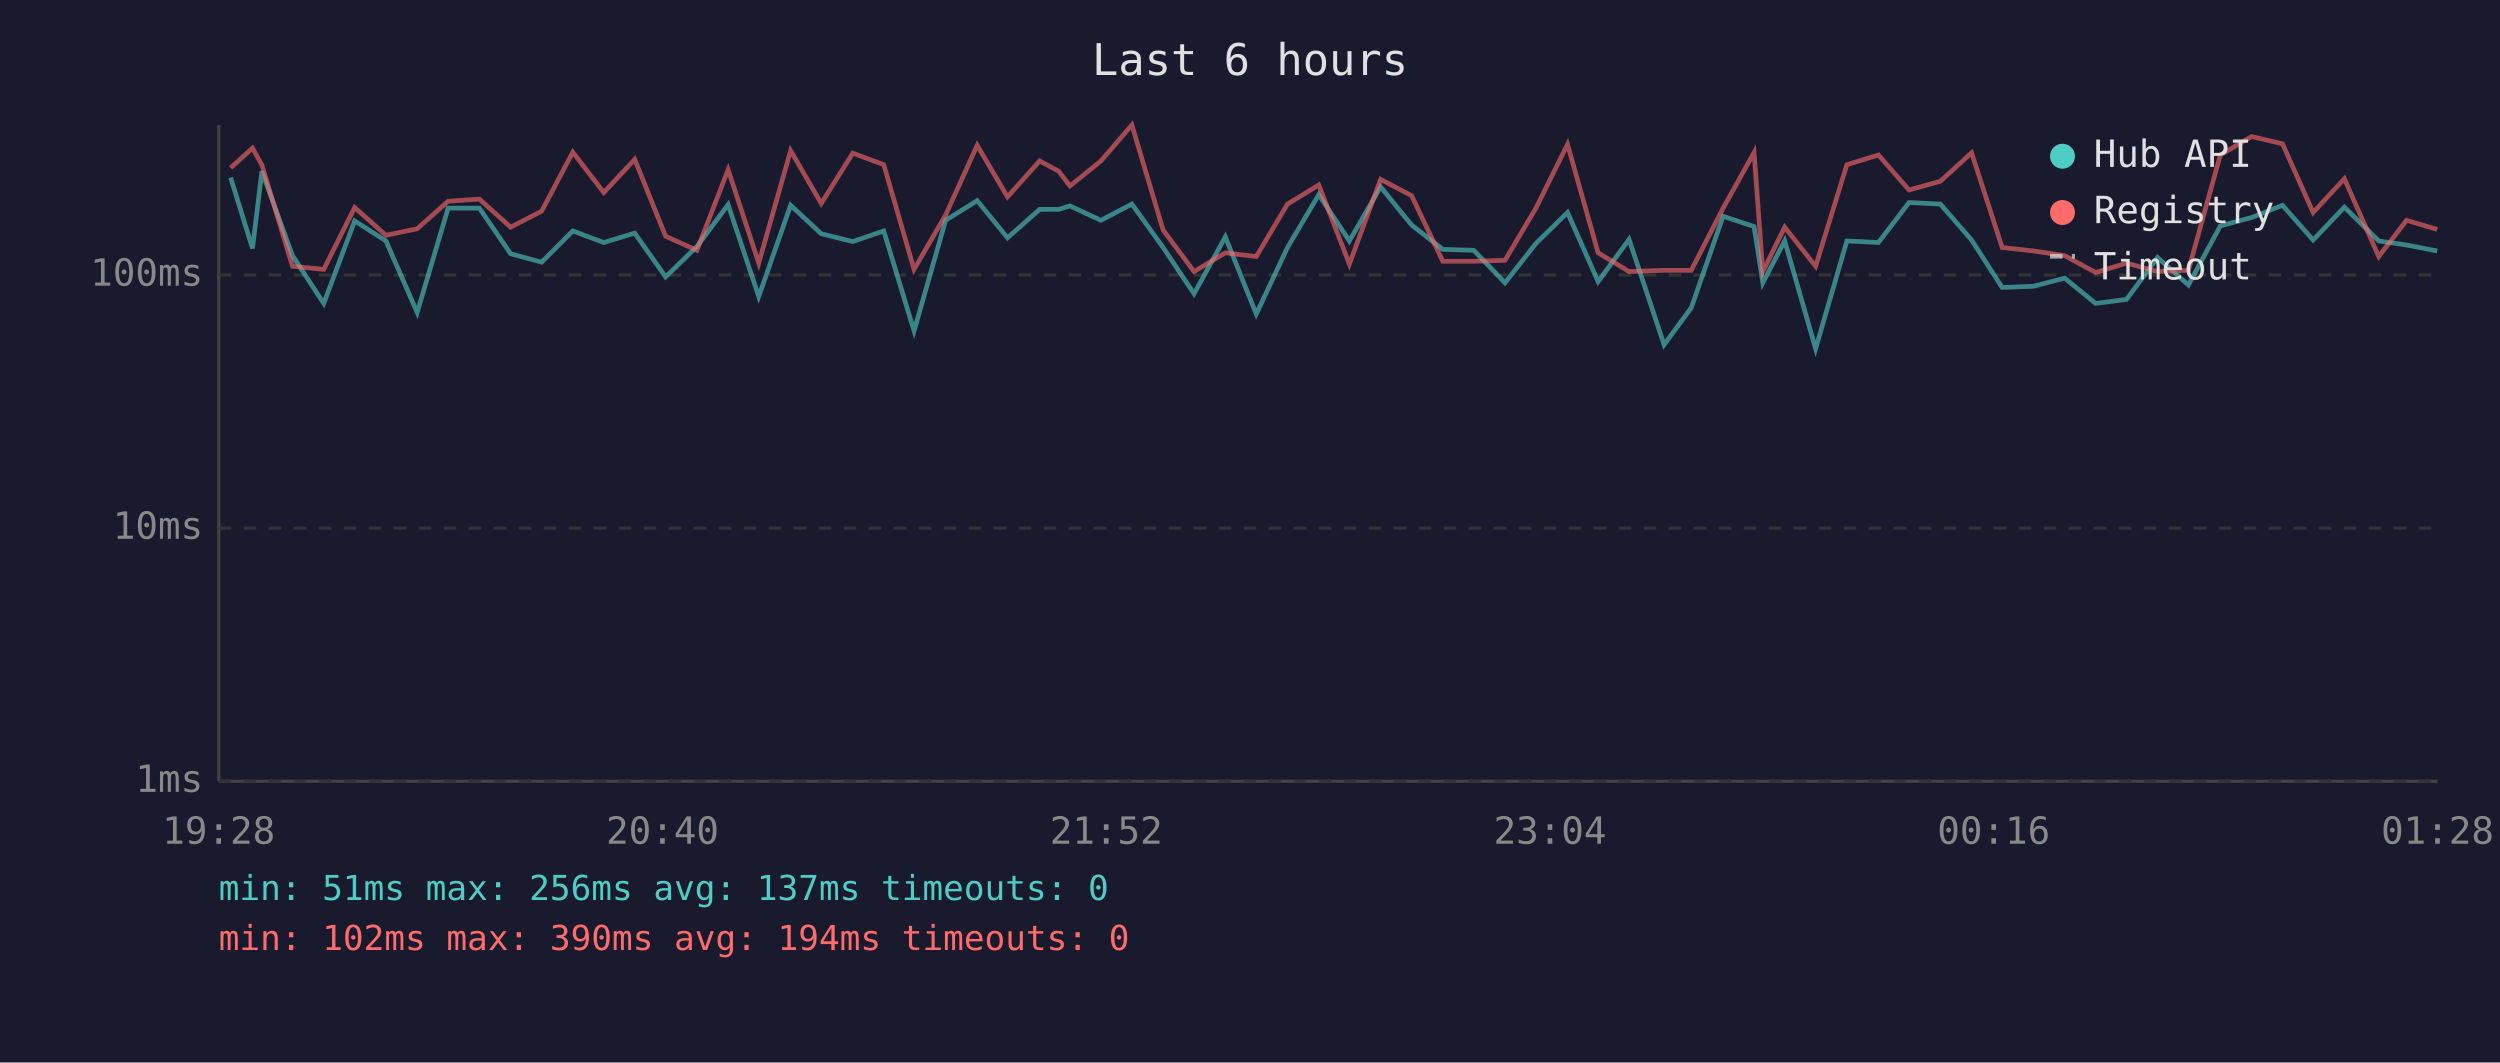
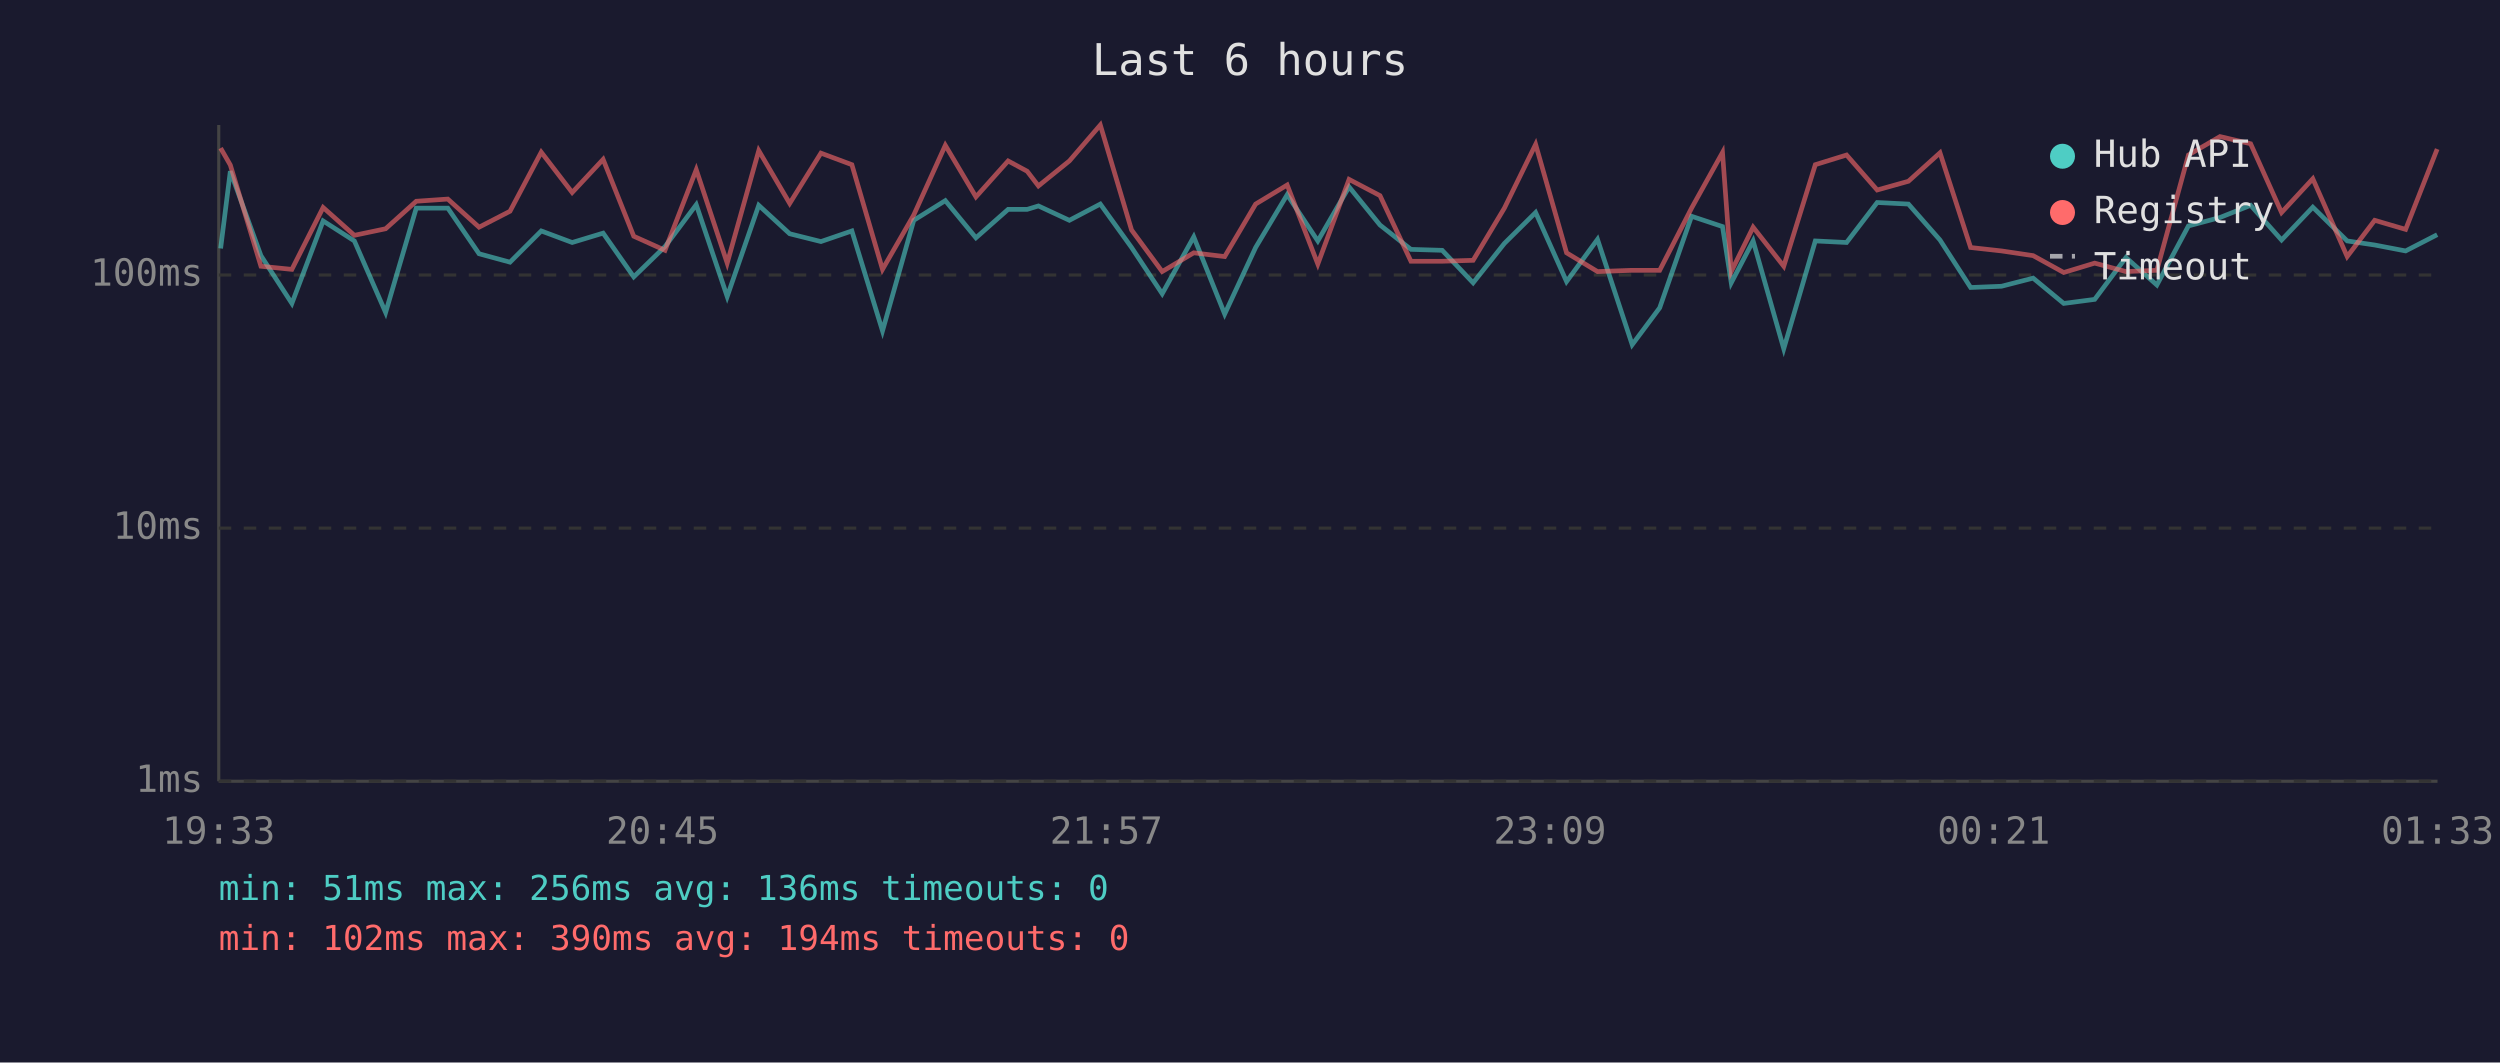
<svg xmlns="http://www.w3.org/2000/svg" viewBox="0 0 800 340" font-family="monospace" font-size="12">
  <rect width="800" height="340" fill="#1a1a2e" />
  <text x="400" y="24" fill="#e0e0e0" font-size="14" text-anchor="middle">Last 6 hours</text>
  <line x1="70" y1="40" x2="70" y2="250" stroke="#444" stroke-width="1" />
  <line x1="70" y1="250" x2="780" y2="250" stroke="#444" stroke-width="1" />
  <line x1="70" y1="250" x2="780" y2="250" stroke="#333" stroke-width="1" stroke-dasharray="4" />
  <text x="65" y="250" fill="#888" text-anchor="end" dominant-baseline="middle">1ms</text>
  <line x1="70" y1="169" x2="780" y2="169" stroke="#333" stroke-width="1" stroke-dasharray="4" />
  <text x="65" y="169" fill="#888" text-anchor="end" dominant-baseline="middle">10ms</text>
  <line x1="70" y1="88" x2="780" y2="88" stroke="#333" stroke-width="1" stroke-dasharray="4" />
  <text x="65" y="88" fill="#888" text-anchor="end" dominant-baseline="middle">100ms</text>
-   <text x="70" y="270" fill="#888" text-anchor="middle">19:28</text>
-   <text x="212" y="270" fill="#888" text-anchor="middle">20:40</text>
-   <text x="354" y="270" fill="#888" text-anchor="middle">21:52</text>
-   <text x="496" y="270" fill="#888" text-anchor="middle">23:04</text>
-   <text x="638" y="270" fill="#888" text-anchor="middle">00:16</text>
-   <text x="780" y="270" fill="#888" text-anchor="middle">01:28</text>
-   <polyline points="73.8,56.8 80.8,79.5 83.8,54.8 93.6,81.8 103.6,97.1 113.5,70.7 123.5,77.1 133.5,100.0 143.4,66.6 153.4,66.6 163.4,81.2 173.3,83.9 183.3,73.9 193.2,77.6 203.1,74.6 213.0,88.6 223.0,78.9 233.0,65.5 242.8,94.9 253.0,65.7 262.8,74.8 272.9,77.3 282.8,73.9 292.5,105.9 302.6,70.5 312.7,64.2 322.4,76.1 332.7,67.0 338.8,67.0 342.4,65.9 352.3,70.5 362.2,65.3 372.2,79.2 382.1,94.0 392.1,75.8 402.0,100.5 412.0,79.2 422.0,62.3 431.8,77.1 441.8,59.8 451.7,72.0 461.7,79.8 471.6,80.1 481.6,90.5 491.5,77.9 501.6,68.0 511.4,90.1 521.3,76.6 532.5,110.3 541.2,98.5 551.4,69.2 561.3,72.5 564.1,90.5 571.1,77.1 581.0,111.6 591.0,77.1 601.1,77.6 610.9,64.8 620.9,65.3 630.9,76.8 640.7,92.0 650.7,91.6 660.7,89.0 670.6,97.1 680.5,95.8 690.4,82.4 700.3,91.2 710.5,72.3 720.5,69.6 730.4,65.7 740.2,76.8 750.2,66.3 761.2,77.1 770.1,78.4 779.9,80.3" fill="none" stroke="#4ecdc4" stroke-width="1.5" opacity="0.6" />
-   <polyline points="73.8,53.7 80.8,47.4 83.8,52.8 93.6,85.2 103.6,86.2 113.5,66.4 123.5,75.3 133.5,73.2 143.4,64.4 153.4,63.7 163.4,72.7 173.3,67.6 183.3,48.7 193.2,61.6 203.1,51.0 213.0,75.6 223.0,80.1 233.0,54.3 242.8,84.2 253.0,48.2 262.8,65.1 272.9,49.0 282.8,52.7 292.5,86.2 302.6,68.8 312.7,46.5 322.4,63.0 332.7,51.5 338.8,54.8 342.4,59.5 352.3,51.5 362.2,40.0 372.2,73.6 382.1,86.9 392.1,80.9 402.0,82.1 412.0,65.3 422.0,59.2 431.8,84.5 441.8,57.4 451.7,62.6 461.7,83.6 471.6,83.6 481.6,83.3 491.5,66.6 501.6,46.2 511.4,80.9 521.3,86.9 532.5,86.5 541.2,86.5 551.4,66.6 561.3,48.8 564.1,86.9 571.1,72.7 581.0,85.2 591.0,52.7 601.1,49.6 610.9,60.8 620.9,58.0 630.9,48.9 640.7,79.2 650.7,80.3 660.7,81.8 670.6,87.2 680.5,84.2 690.4,86.9 700.3,86.5 710.5,49.6 720.5,43.7 730.4,46.0 740.2,68.0 750.2,57.2 761.2,82.1 770.1,70.5 779.9,73.4" fill="none" stroke="#ff6b6b" stroke-width="1.5" opacity="0.6" />
+   <text x="70" y="270" fill="#888" text-anchor="middle">19:33</text>
+   <text x="212" y="270" fill="#888" text-anchor="middle">20:45</text>
+   <text x="354" y="270" fill="#888" text-anchor="middle">21:57</text>
+   <text x="496" y="270" fill="#888" text-anchor="middle">23:09</text>
+   <text x="638" y="270" fill="#888" text-anchor="middle">00:21</text>
+   <text x="780" y="270" fill="#888" text-anchor="middle">01:33</text>
+   <polyline points="70.6,79.5 73.7,54.8 83.5,81.8 93.4,97.1 103.4,70.7 113.4,77.1 123.4,100.0 133.2,66.6 143.3,66.6 153.3,81.2 163.2,83.9 173.2,73.9 183.1,77.6 193.0,74.6 202.8,88.6 212.8,78.9 222.8,65.5 232.7,94.9 242.8,65.7 252.7,74.8 262.7,77.3 272.6,73.9 282.4,105.9 292.4,70.5 302.5,64.2 312.3,76.1 322.6,67.0 328.7,67.0 332.3,65.9 342.2,70.5 352.1,65.3 362.1,79.2 371.9,94.0 382.0,75.8 391.9,100.5 401.8,79.2 411.9,62.3 421.7,77.1 431.7,59.8 441.6,72.0 451.5,79.8 461.5,80.1 471.4,90.5 481.4,77.9 491.4,68.0 501.3,90.1 511.2,76.6 522.3,110.3 531.1,98.5 541.3,69.2 551.2,72.5 554.0,90.5 561.0,77.1 570.8,111.6 580.9,77.1 590.9,77.6 600.7,64.8 610.7,65.3 620.8,76.8 630.6,92.0 640.5,91.6 650.6,89.0 660.4,97.1 670.3,95.8 680.3,82.4 690.2,91.2 700.3,72.3 710.4,69.6 720.2,65.7 730.1,76.8 740.1,66.3 751.1,77.1 759.9,78.4 769.8,80.3 779.9,75.1" fill="none" stroke="#4ecdc4" stroke-width="1.5" opacity="0.6" />
+   <polyline points="70.6,47.4 73.7,52.8 83.5,85.2 93.4,86.2 103.4,66.4 113.4,75.3 123.4,73.2 133.2,64.4 143.3,63.7 153.3,72.7 163.2,67.6 173.2,48.7 183.1,61.6 193.0,51.0 202.8,75.6 212.8,80.1 222.8,54.3 232.7,84.2 242.8,48.2 252.7,65.1 262.7,49.0 272.6,52.7 282.4,86.2 292.4,68.8 302.5,46.5 312.3,63.0 322.6,51.5 328.7,54.8 332.3,59.5 342.2,51.5 352.1,40.0 362.1,73.6 371.9,86.9 382.0,80.9 391.9,82.1 401.8,65.3 411.9,59.2 421.7,84.5 431.7,57.4 441.6,62.6 451.5,83.6 461.5,83.6 471.4,83.3 481.4,66.6 491.4,46.2 501.3,80.9 511.2,86.9 522.3,86.5 531.1,86.5 541.3,66.6 551.2,48.8 554.0,86.9 561.0,72.7 570.8,85.2 580.9,52.7 590.9,49.6 600.7,60.8 610.7,58.0 620.8,48.9 630.6,79.2 640.5,80.3 650.6,81.8 660.4,87.2 670.3,84.2 680.3,86.9 690.2,86.5 700.3,49.6 710.4,43.7 720.2,46.0 730.1,68.0 740.1,57.2 751.1,82.1 759.9,70.5 769.8,73.4 779.9,47.7" fill="none" stroke="#ff6b6b" stroke-width="1.5" opacity="0.6" />
  <circle cx="660" cy="50" r="4" fill="#4ecdc4" />
  <text x="670" y="50" fill="#e0e0e0" dominant-baseline="middle">Hub API</text>
  <circle cx="660" cy="68" r="4" fill="#ff6b6b" />
  <text x="670" y="68" fill="#e0e0e0" dominant-baseline="middle">Registry</text>
  <line x1="656" y1="82" x2="664" y2="82" stroke="#e0e0e0" stroke-width="1.5" stroke-dasharray="4,3" opacity="0.7" />
  <text x="670" y="86" fill="#e0e0e0" dominant-baseline="middle">Timeout</text>
-   <text x="70" y="288" fill="#4ecdc4" font-size="11">min: 51ms  max: 256ms  avg: 137ms  timeouts: 0</text>
+   <text x="70" y="288" fill="#4ecdc4" font-size="11">min: 51ms  max: 256ms  avg: 136ms  timeouts: 0</text>
  <text x="70" y="304" fill="#ff6b6b" font-size="11">min: 102ms  max: 390ms  avg: 194ms  timeouts: 0</text>
</svg>
